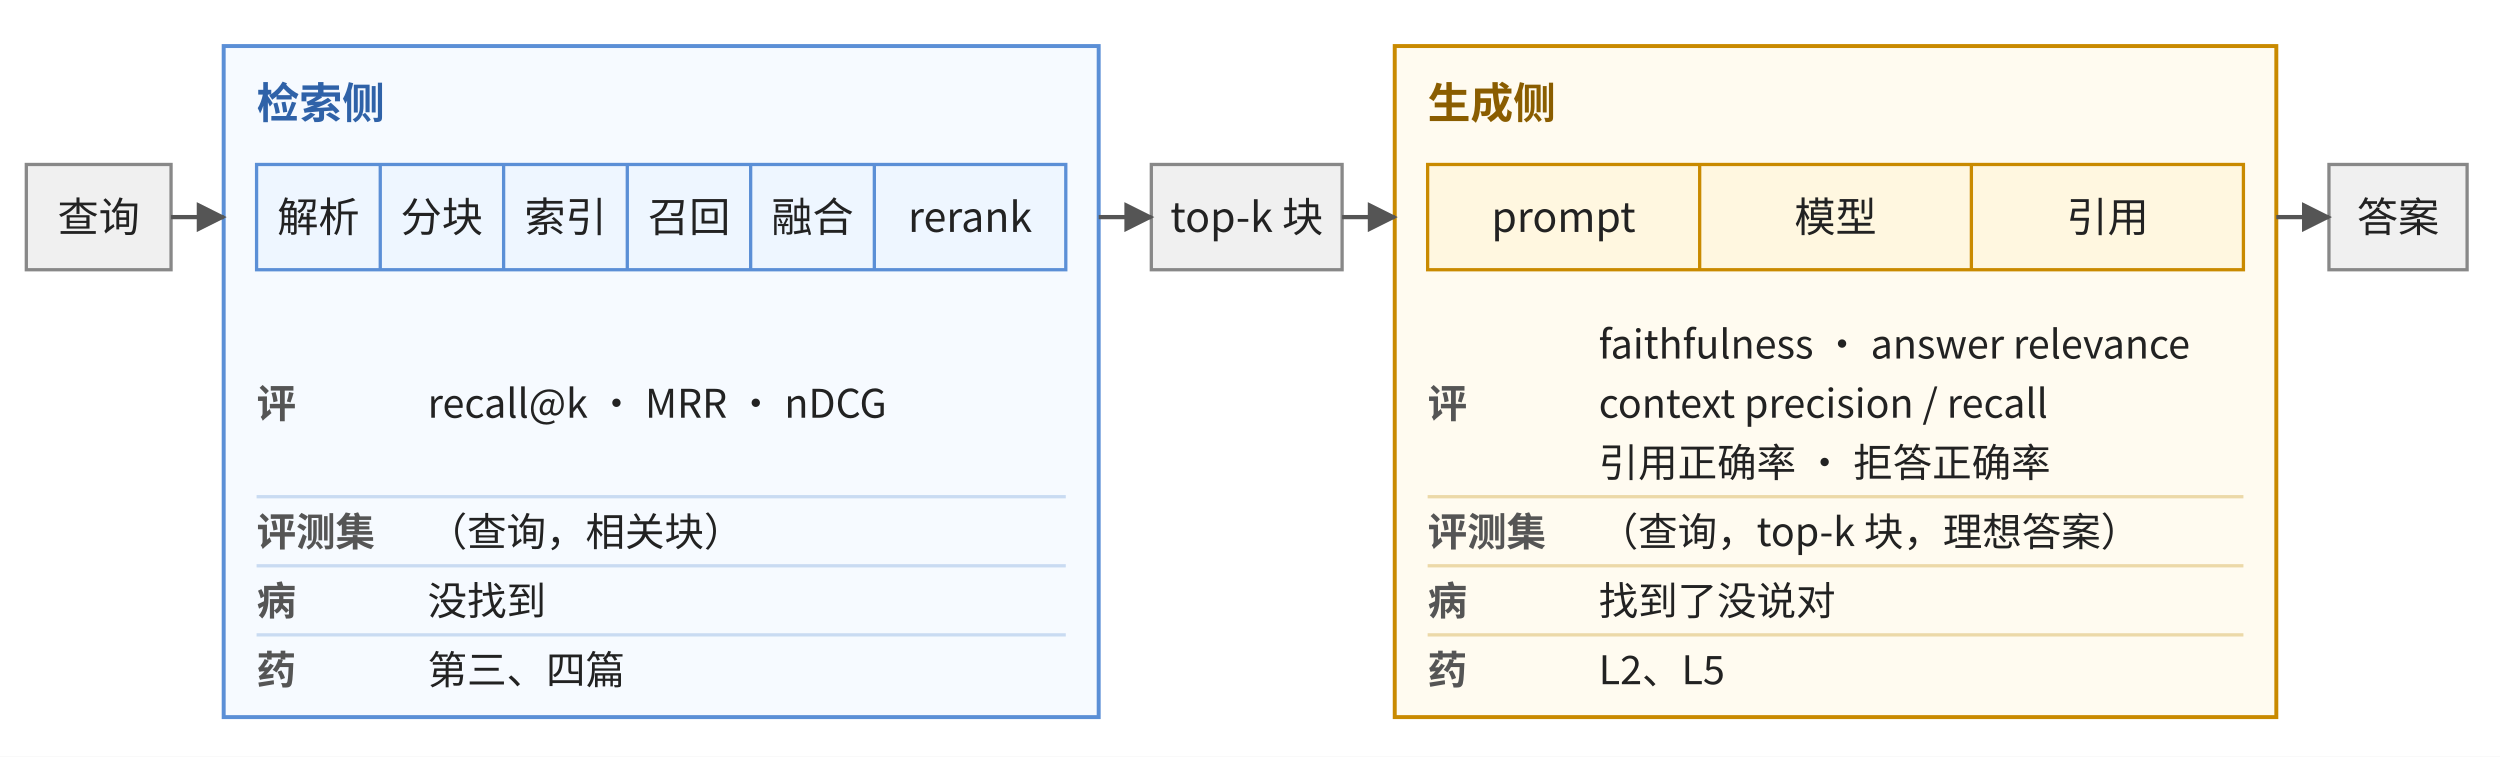
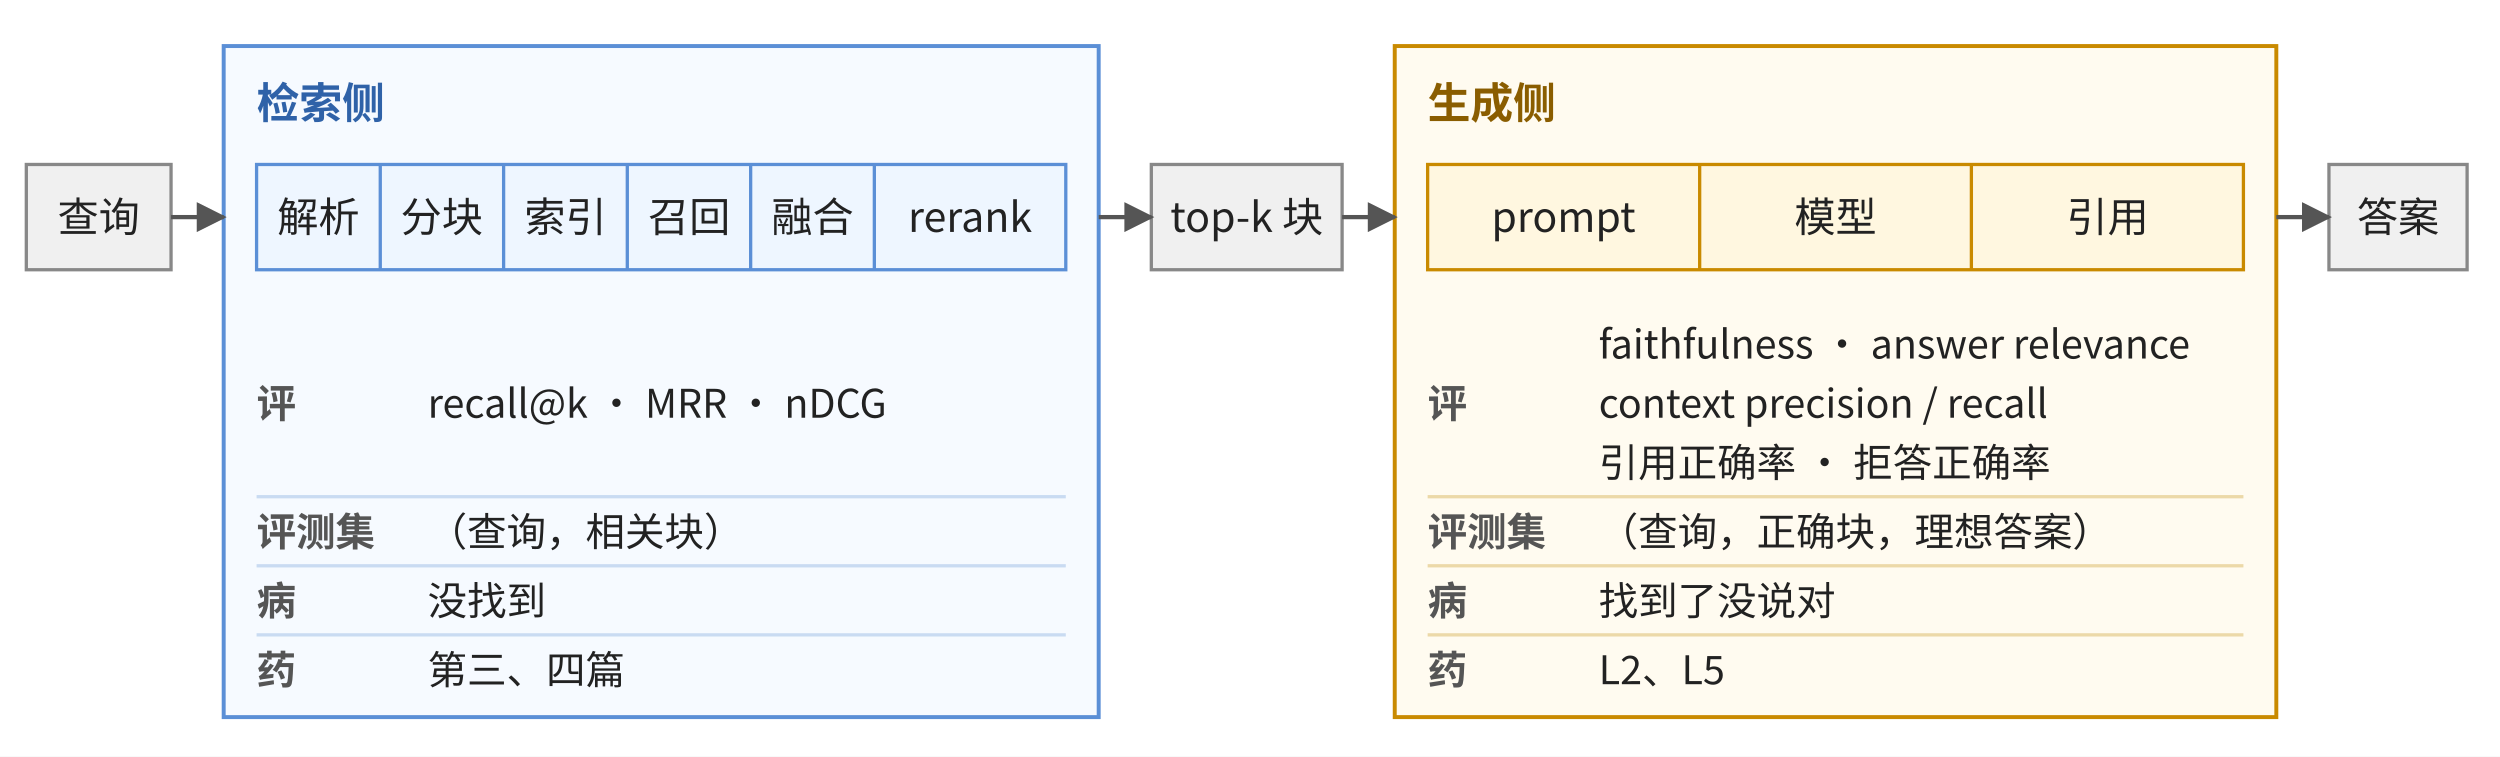
<svg xmlns="http://www.w3.org/2000/svg" width="760" height="230" viewBox="0 0 760 230" role="img" aria-labelledby="t d">
  <style>
text { font-family: -apple-system, BlinkMacSystemFont, 'Segoe UI', 'PingFang SC', 'Hiragino Sans GB', 'Noto Sans CJK SC', 'Microsoft YaHei', sans-serif; fill: #222; }
.stage { font-size: 12.5px; }
.lab { font-size: 12px; font-weight: 600; fill: #555; }
.val { font-size: 12px; }
.r-title { font-size: 13px; font-weight: 700; fill: #2f62a8; }
.g-title { font-size: 13px; font-weight: 700; fill: #8a5d00; }
.r-box { fill: #f6faff; stroke: #5b8fd6; stroke-width: 1.2; }
.g-box { fill: #fffbf0; stroke: #c98a00; stroke-width: 1.2; }
.r-strip { fill: #eef6ff; stroke: #5b8fd6; }
.g-strip { fill: #fff7e0; stroke: #c98a00; }
.r-div { stroke: #5b8fd6; }
.g-div { stroke: #c98a00; }
.r-sep { stroke: #c9dbf2; }
.g-sep { stroke: #ecd9a8; }
.end { fill: #f0f0f0; stroke: #888; }
.arrow { stroke: #555; stroke-width: 1.3; }
</style>
  <defs>
    <marker id="ar" viewBox="0 0 10 10" refX="9" refY="5" markerWidth="7" markerHeight="7" orient="auto-start-reverse">
      <path d="M0,0 L10,5 L0,10 z" fill="#555" />
    </marker>
  </defs>
  <rect width="760" height="230" fill="#fff" />
  <rect x="8" y="50" width="44" height="32" class="end" />
  <text x="30.0" y="70.5" class="stage" text-anchor="middle">查询</text>
  <rect x="350" y="50" width="58" height="32" class="end" />
  <text x="379.0" y="70.5" class="stage" text-anchor="middle">top-k 块</text>
  <rect x="708" y="50" width="42" height="32" class="end" />
  <text x="729.0" y="70.5" class="stage" text-anchor="middle">答案</text>
  <rect x="68" y="14" width="266" height="204" class="r-box" />
  <text x="78" y="36" class="r-title" text-anchor="start">检索侧</text>
  <rect x="78" y="50" width="246" height="32" class="r-strip" />
  <text x="96.8" y="70.5" class="stage" text-anchor="middle">解析</text>
  <line x1="115.6" y1="50" x2="115.6" y2="82" class="r-div" />
  <text x="134.3" y="70.5" class="stage" text-anchor="middle">分块</text>
  <line x1="153.1" y1="50" x2="153.1" y2="82" class="r-div" />
  <text x="171.9" y="70.5" class="stage" text-anchor="middle">索引</text>
  <line x1="190.7" y1="50" x2="190.7" y2="82" class="r-div" />
  <text x="209.5" y="70.5" class="stage" text-anchor="middle">召回</text>
  <line x1="228.2" y1="50" x2="228.2" y2="82" class="r-div" />
  <text x="247.0" y="70.5" class="stage" text-anchor="middle">融合</text>
  <line x1="265.8" y1="50" x2="265.8" y2="82" class="r-div" />
  <text x="294.9" y="70.5" class="stage" text-anchor="middle">rerank</text>
  <text x="78" y="127.0" class="lab" text-anchor="start">评</text>
  <text x="130" y="127.0" class="val" text-anchor="start">recall@k · MRR · nDCG</text>
  <line x1="78" y1="151" x2="324" y2="151" class="r-sep" />
  <text x="78" y="166.0" class="lab" text-anchor="start">评测集</text>
  <text x="130" y="166.0" class="val" text-anchor="start">（查询，相关块）</text>
  <line x1="78" y1="172" x2="324" y2="172" class="r-sep" />
  <text x="78" y="187.0" class="lab" text-anchor="start">病</text>
  <text x="130" y="187.0" class="val" text-anchor="start">没找到</text>
  <line x1="78" y1="193" x2="324" y2="193" class="r-sep" />
  <text x="78" y="208.0" class="lab" text-anchor="start">药</text>
  <text x="130" y="208.0" class="val" text-anchor="start">第三、四篇</text>
  <rect x="424" y="14" width="268" height="204" class="g-box" />
  <text x="434" y="36" class="g-title" text-anchor="start">生成侧</text>
  <rect x="434" y="50" width="248" height="32" class="g-strip" />
  <text x="475.3" y="70.5" class="stage" text-anchor="middle">prompt</text>
  <line x1="516.7" y1="50" x2="516.7" y2="82" class="g-div" />
  <text x="558.0" y="70.5" class="stage" text-anchor="middle">模型</text>
  <line x1="599.3" y1="50" x2="599.3" y2="82" class="g-div" />
  <text x="640.7" y="70.5" class="stage" text-anchor="middle">引用</text>
  <text x="434" y="127.0" class="lab" text-anchor="start">评</text>
  <text x="486" y="109.0" class="val" text-anchor="start">faithfulness · answer relevance</text>
  <text x="486" y="127.0" class="val" text-anchor="start">context precision / recall</text>
  <text x="486" y="145.0" class="val" text-anchor="start">引用正确率 · 拒答正确率</text>
  <line x1="434" y1="151" x2="682" y2="151" class="g-sep" />
  <text x="434" y="166.0" class="lab" text-anchor="start">评测集</text>
-   <text x="486" y="166.0" class="val" text-anchor="start">（查询，top-k 块，理想答案）</text>
+   <text x="486" y="166.0" class="val" text-anchor="start">（查询，正确块，理想答案）</text>
  <line x1="434" y1="172" x2="682" y2="172" class="g-sep" />
  <text x="434" y="187.0" class="lab" text-anchor="start">病</text>
  <text x="486" y="187.0" class="val" text-anchor="start">找到了没说对</text>
  <line x1="434" y1="193" x2="682" y2="193" class="g-sep" />
  <text x="434" y="208.0" class="lab" text-anchor="start">药</text>
  <text x="486" y="208.0" class="val" text-anchor="start">L2、L5</text>
  <line x1="52" y1="66.0" x2="68" y2="66.0" class="arrow" marker-end="url(#ar)" />
  <line x1="334" y1="66.0" x2="350" y2="66.0" class="arrow" marker-end="url(#ar)" />
  <line x1="408" y1="66.0" x2="424" y2="66.0" class="arrow" marker-end="url(#ar)" />
  <line x1="692" y1="66.0" x2="708" y2="66.0" class="arrow" marker-end="url(#ar)" />
</svg>
